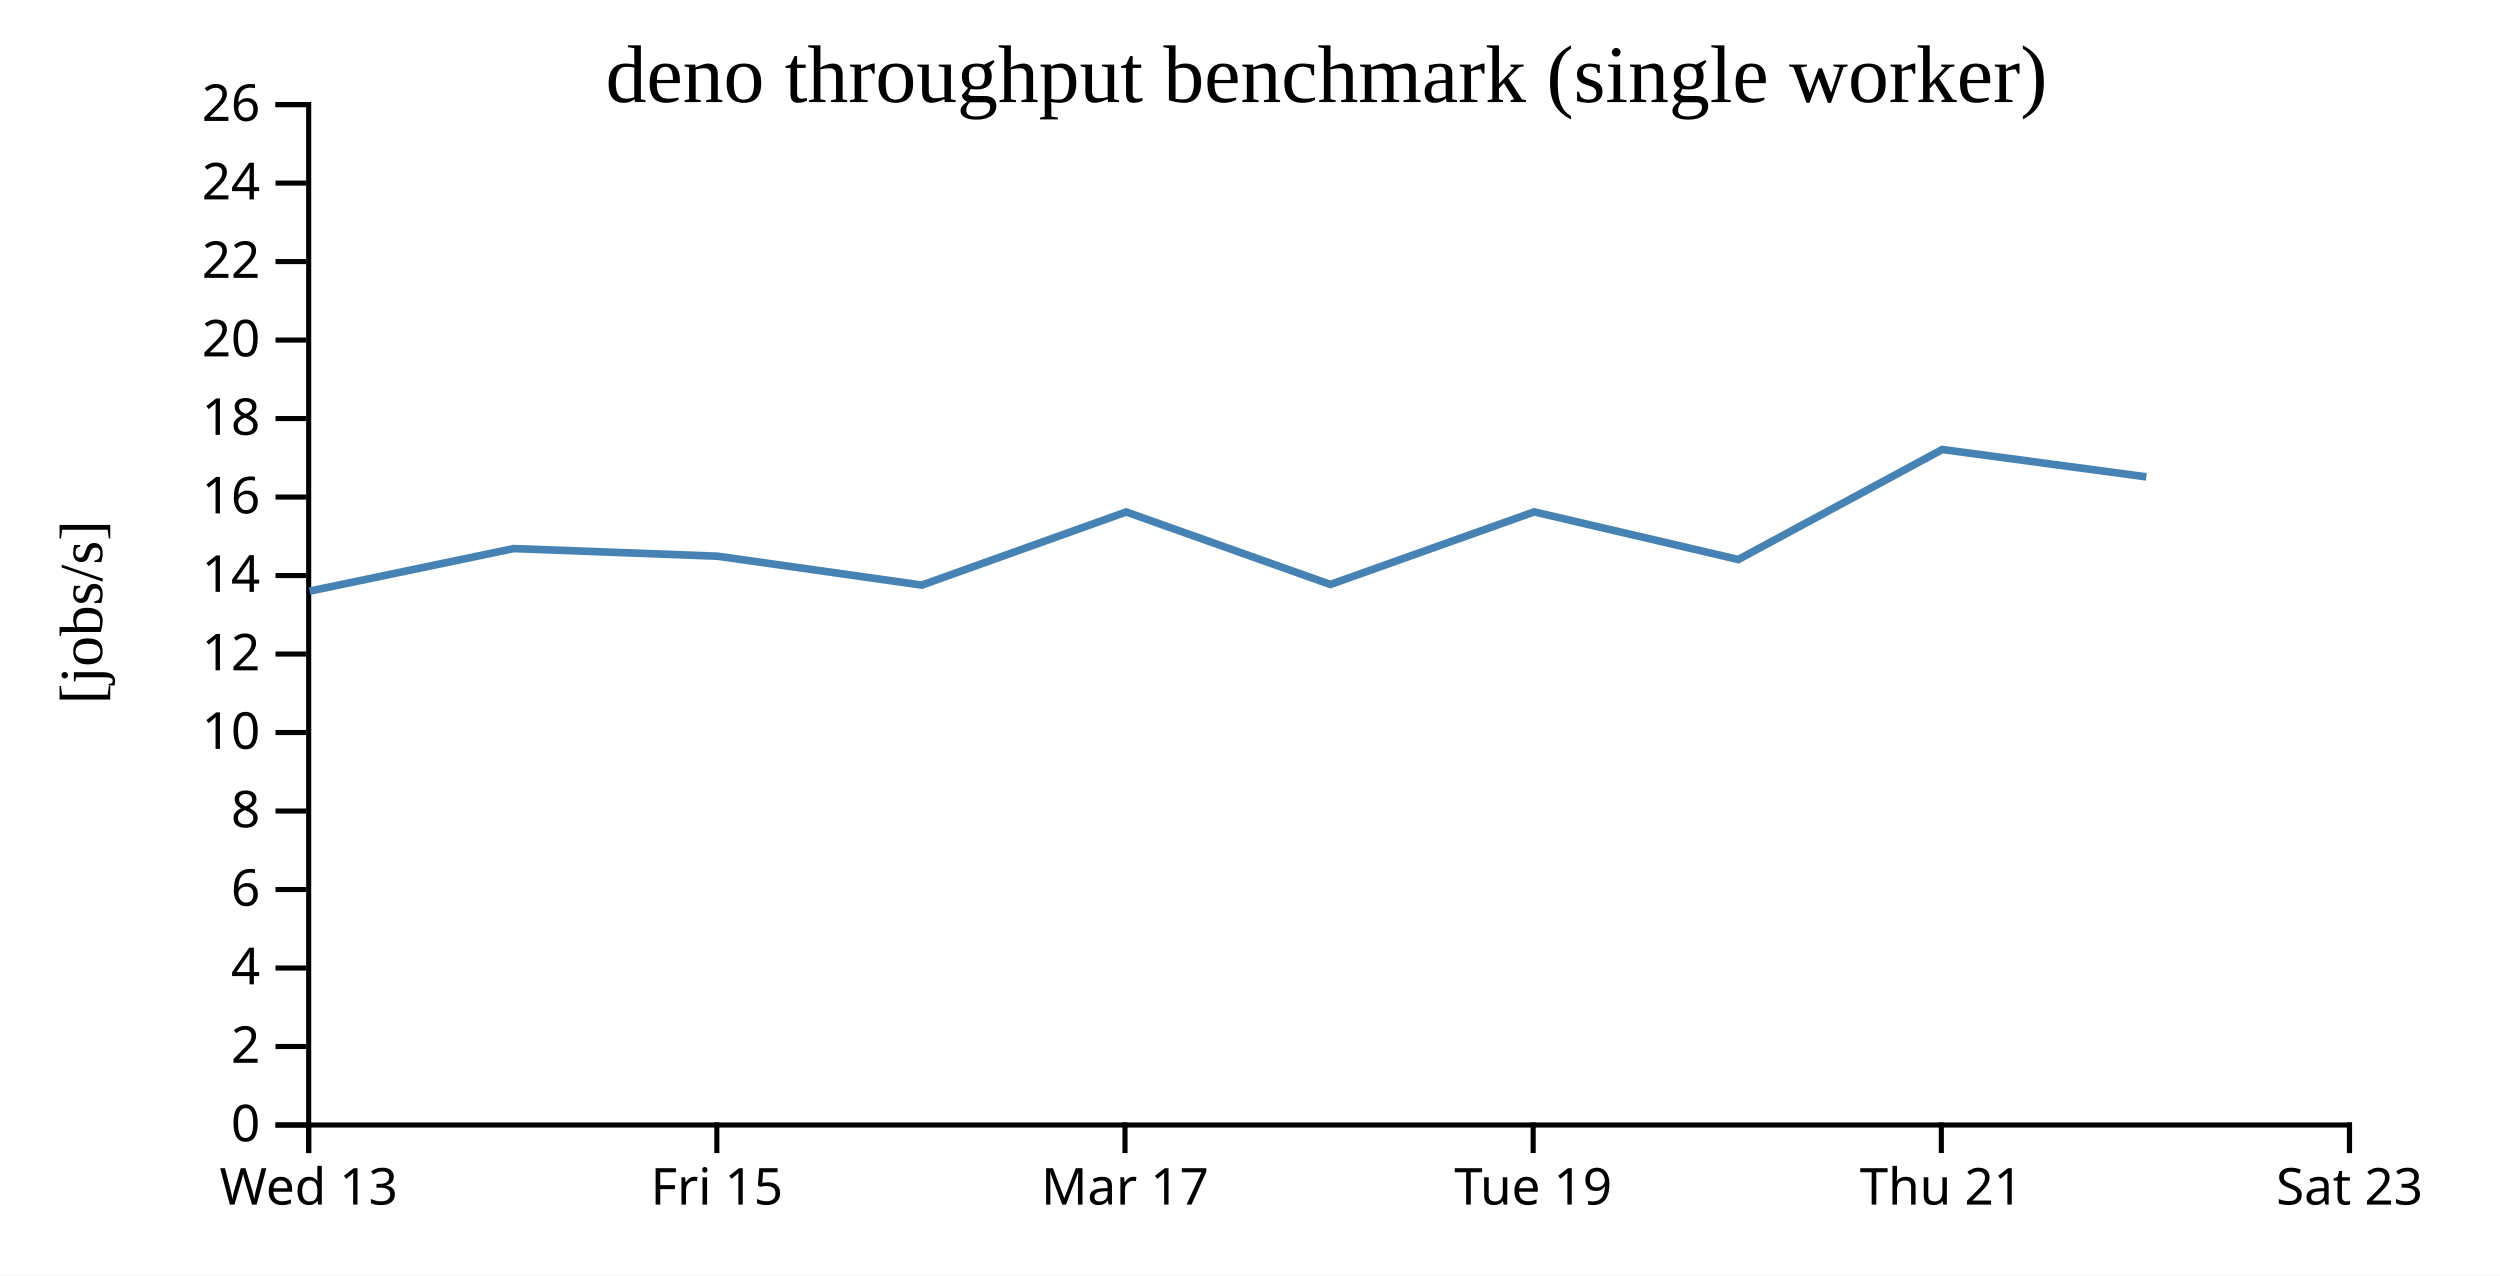
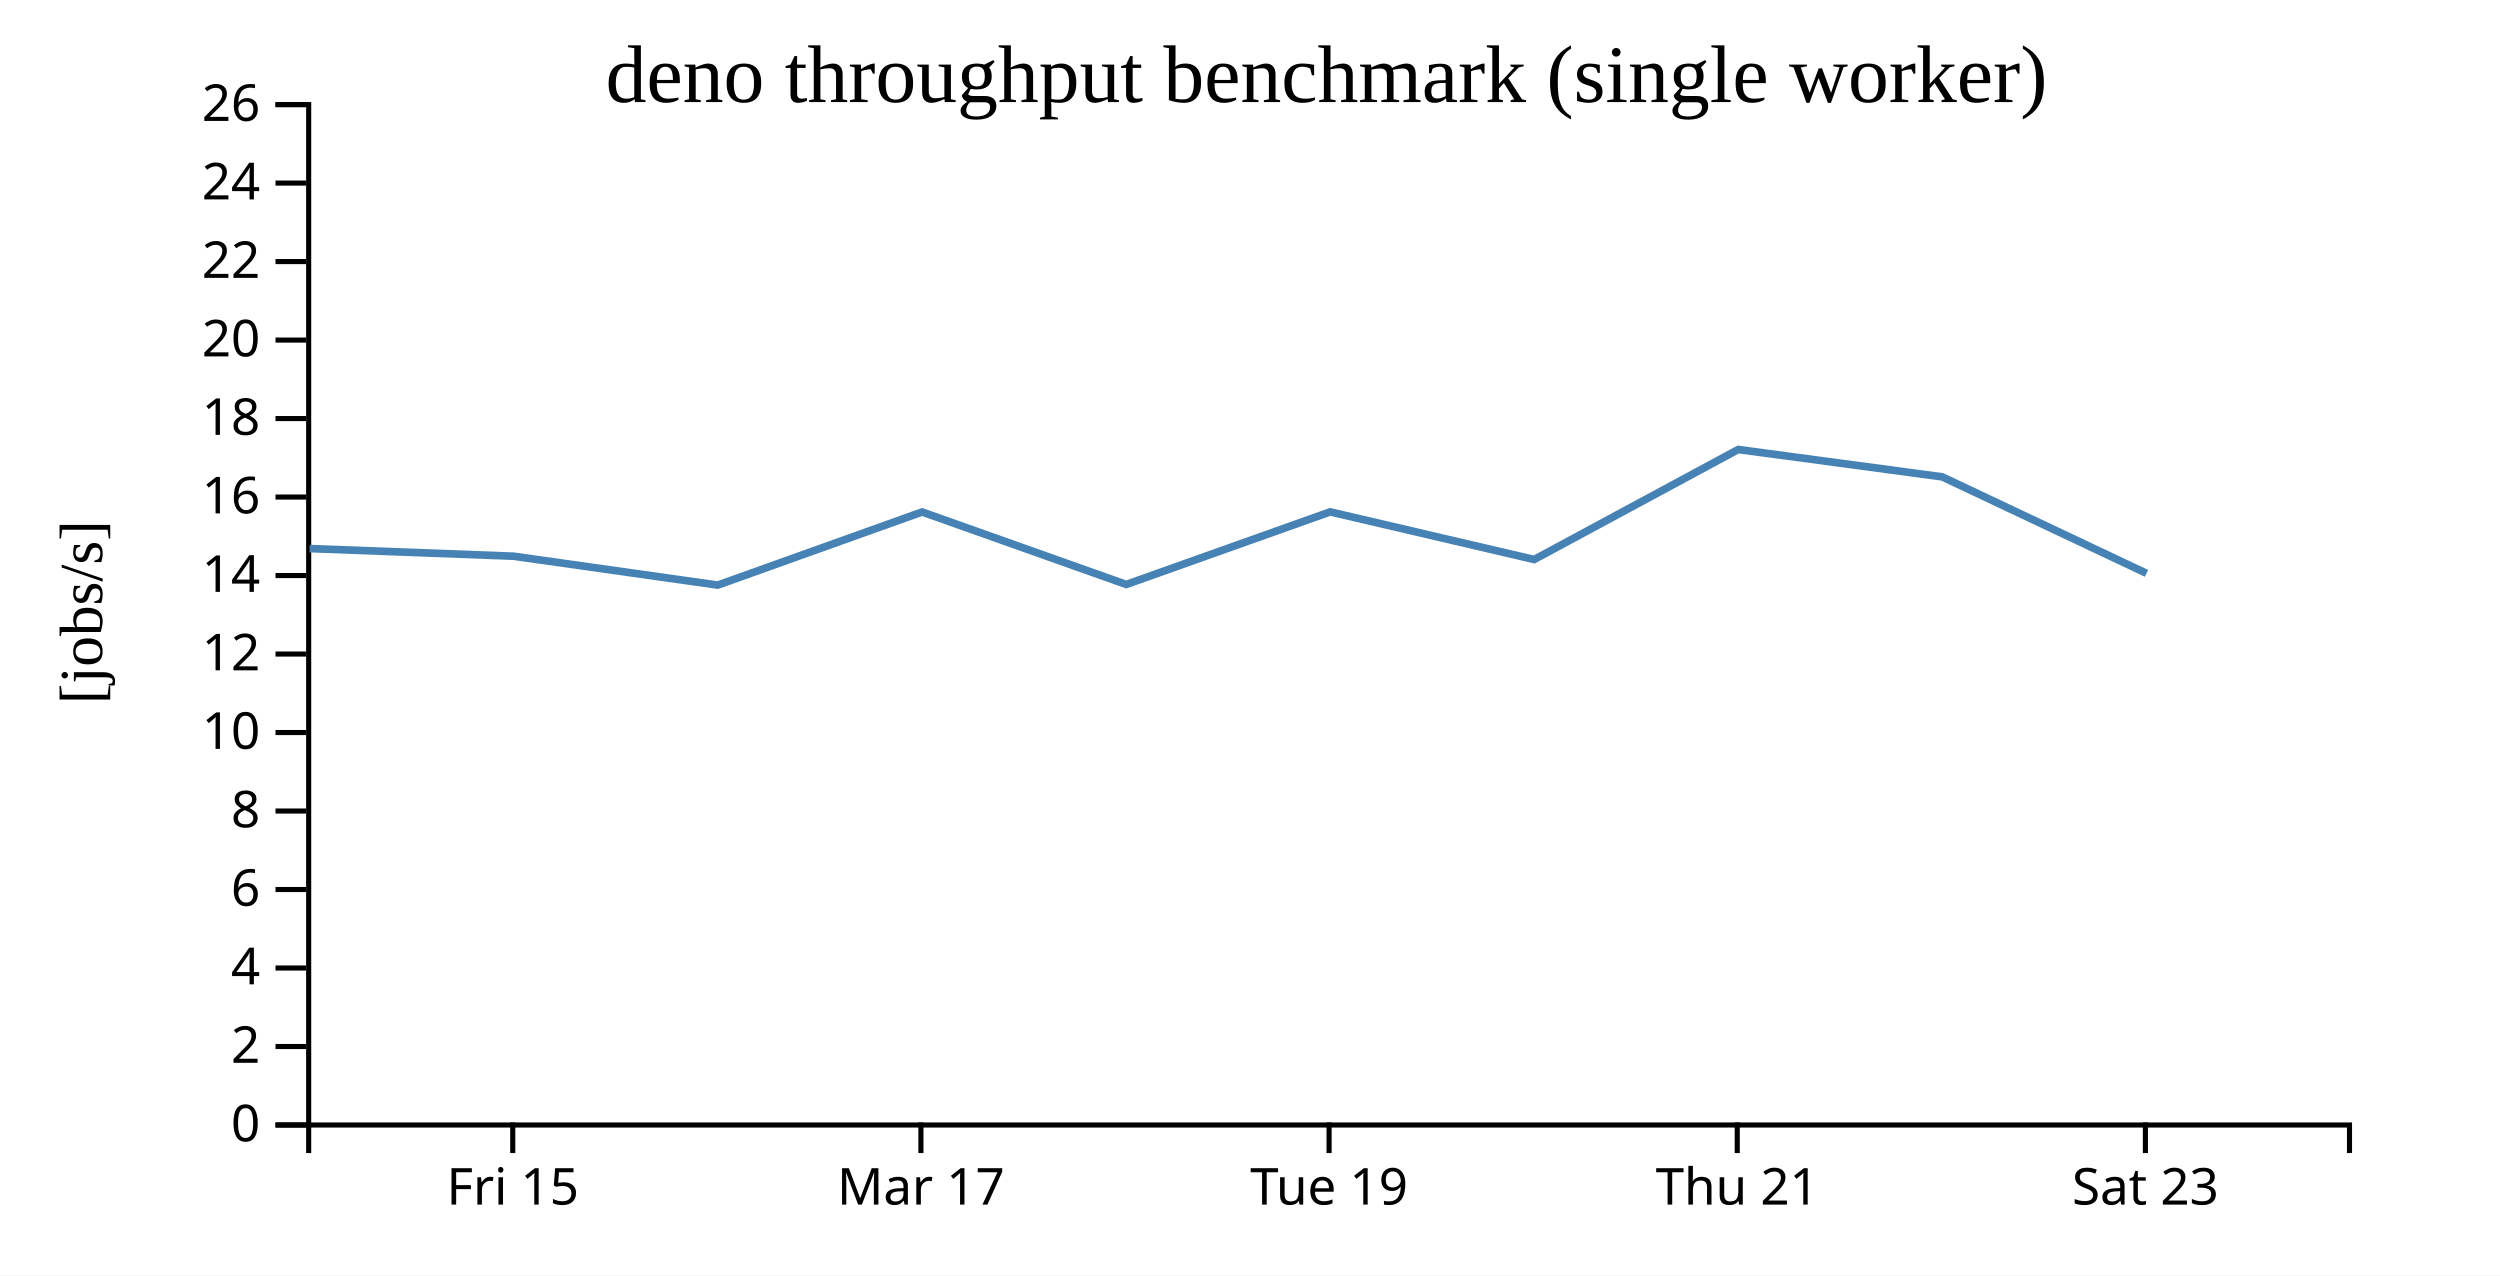
<svg xmlns="http://www.w3.org/2000/svg" width="490" height="250">
  <rect width="100%" height="100%" fill="white" />
  <g transform="translate(60,20)">
    <g transform="translate(0,200)" fill="none" font-size="10" font-family="sans-serif" text-anchor="middle">
      <path class="domain" stroke="currentColor" d="M0.5,6V0.5H400.5V6" />
-       <g class="tick" opacity="1" transform="translate(0.5,0)">
-         <line stroke="currentColor" y2="6" />
-         <text fill="currentColor" y="9" dy="0.71em">Wed 13</text>
-       </g>
-       <g class="tick" opacity="1" transform="translate(80.5,0)">
+       <g class="tick" opacity="1" transform="translate(40.5,0)">
        <line stroke="currentColor" y2="6" />
        <text fill="currentColor" y="9" dy="0.71em">Fri 15</text>
      </g>
-       <g class="tick" opacity="1" transform="translate(160.5,0)">
+       <g class="tick" opacity="1" transform="translate(120.5,0)">
        <line stroke="currentColor" y2="6" />
        <text fill="currentColor" y="9" dy="0.71em">Mar 17</text>
      </g>
-       <g class="tick" opacity="1" transform="translate(240.5,0)">
+       <g class="tick" opacity="1" transform="translate(200.5,0)">
        <line stroke="currentColor" y2="6" />
        <text fill="currentColor" y="9" dy="0.71em">Tue 19</text>
      </g>
-       <g class="tick" opacity="1" transform="translate(320.5,0)">
+       <g class="tick" opacity="1" transform="translate(280.5,0)">
        <line stroke="currentColor" y2="6" />
        <text fill="currentColor" y="9" dy="0.71em">Thu 21</text>
      </g>
-       <g class="tick" opacity="1" transform="translate(400.5,0)">
+       <g class="tick" opacity="1" transform="translate(360.5,0)">
        <line stroke="currentColor" y2="6" />
        <text fill="currentColor" y="9" dy="0.71em">Sat 23</text>
      </g>
    </g>
    <g fill="none" font-size="10" font-family="sans-serif" text-anchor="end">
      <path class="domain" stroke="currentColor" d="M-6,200.5H0.5V0.5H-6" />
      <g class="tick" opacity="1" transform="translate(0,200.5)">
        <line stroke="currentColor" x2="-6" />
        <text fill="currentColor" x="-9" dy="0.32em">0</text>
      </g>
      <g class="tick" opacity="1" transform="translate(0,185.1154)">
        <line stroke="currentColor" x2="-6" />
        <text fill="currentColor" x="-9" dy="0.32em">2</text>
      </g>
      <g class="tick" opacity="1" transform="translate(0,169.7308)">
        <line stroke="currentColor" x2="-6" />
        <text fill="currentColor" x="-9" dy="0.32em">4</text>
      </g>
      <g class="tick" opacity="1" transform="translate(0,154.3462)">
        <line stroke="currentColor" x2="-6" />
        <text fill="currentColor" x="-9" dy="0.32em">6</text>
      </g>
      <g class="tick" opacity="1" transform="translate(0,138.9615)">
        <line stroke="currentColor" x2="-6" />
        <text fill="currentColor" x="-9" dy="0.32em">8</text>
      </g>
      <g class="tick" opacity="1" transform="translate(0,123.5769)">
        <line stroke="currentColor" x2="-6" />
        <text fill="currentColor" x="-9" dy="0.32em">10</text>
      </g>
      <g class="tick" opacity="1" transform="translate(0,108.1923)">
        <line stroke="currentColor" x2="-6" />
        <text fill="currentColor" x="-9" dy="0.32em">12</text>
      </g>
      <g class="tick" opacity="1" transform="translate(0,92.80769)">
        <line stroke="currentColor" x2="-6" />
        <text fill="currentColor" x="-9" dy="0.32em">14</text>
      </g>
      <g class="tick" opacity="1" transform="translate(0,77.42308)">
        <line stroke="currentColor" x2="-6" />
        <text fill="currentColor" x="-9" dy="0.32em">16</text>
      </g>
      <g class="tick" opacity="1" transform="translate(0,62.03846)">
        <line stroke="currentColor" x2="-6" />
        <text fill="currentColor" x="-9" dy="0.32em">18</text>
      </g>
      <g class="tick" opacity="1" transform="translate(0,46.65385)">
        <line stroke="currentColor" x2="-6" />
        <text fill="currentColor" x="-9" dy="0.32em">20</text>
      </g>
      <g class="tick" opacity="1" transform="translate(0,31.26923)">
        <line stroke="currentColor" x2="-6" />
        <text fill="currentColor" x="-9" dy="0.32em">22</text>
      </g>
      <g class="tick" opacity="1" transform="translate(0,15.88462)">
        <line stroke="currentColor" x2="-6" />
        <text fill="currentColor" x="-9" dy="0.32em">24</text>
      </g>
      <g class="tick" opacity="1" transform="translate(0,0.5)">
        <line stroke="currentColor" x2="-6" />
        <text fill="currentColor" x="-9" dy="0.32em">26</text>
      </g>
    </g>
    <text text-anchor="middle" style="font-size: 12px" transform="rotate(-90)" y="-40" x="-100">[jobs/s]</text>
    <text text-anchor="middle" style="font-size: 16px" y="0" x="200">deno throughput benchmark (single worker)</text>
-     <path fill="none" stroke="steelblue" stroke-width="1.5" d="M0.681,95.861L40.672,87.52L80.659,89.019L120.68,94.681L160.725,80.346L200.747,94.557L240.703,80.328L280.694,89.665L320.69,68.102L360.676,73.465" />
+     <path fill="none" stroke="steelblue" stroke-width="1.5" d="M0.672,87.52L40.659,89.019L80.68,94.681L120.725,80.346L160.747,94.557L200.703,80.328L240.694,89.665L280.69,68.102L320.676,73.465L360.716,92.376" />
  </g>
</svg>
